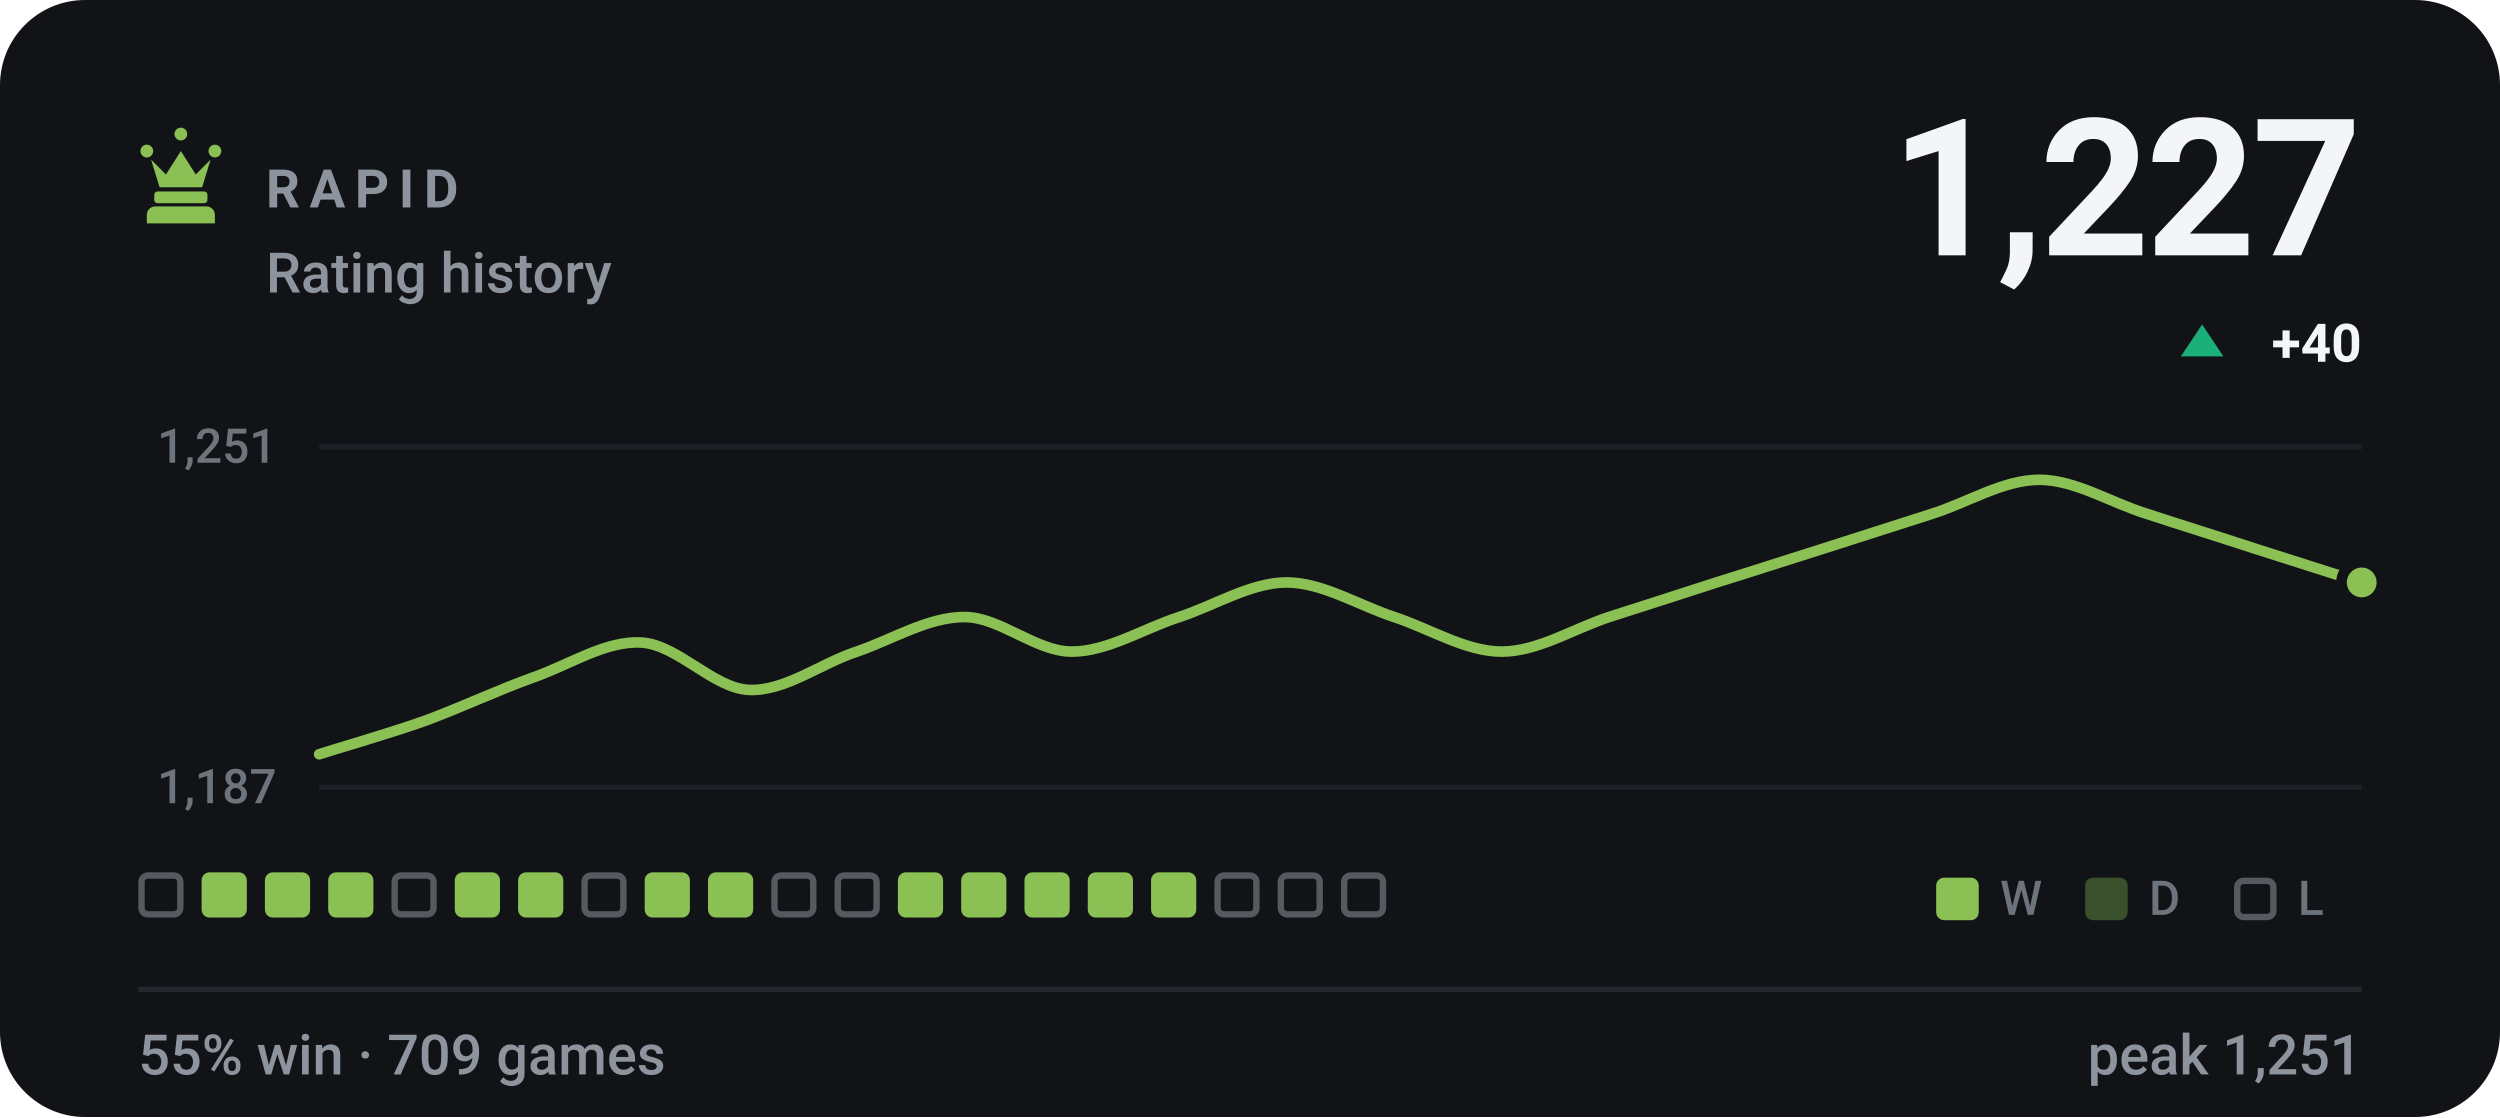
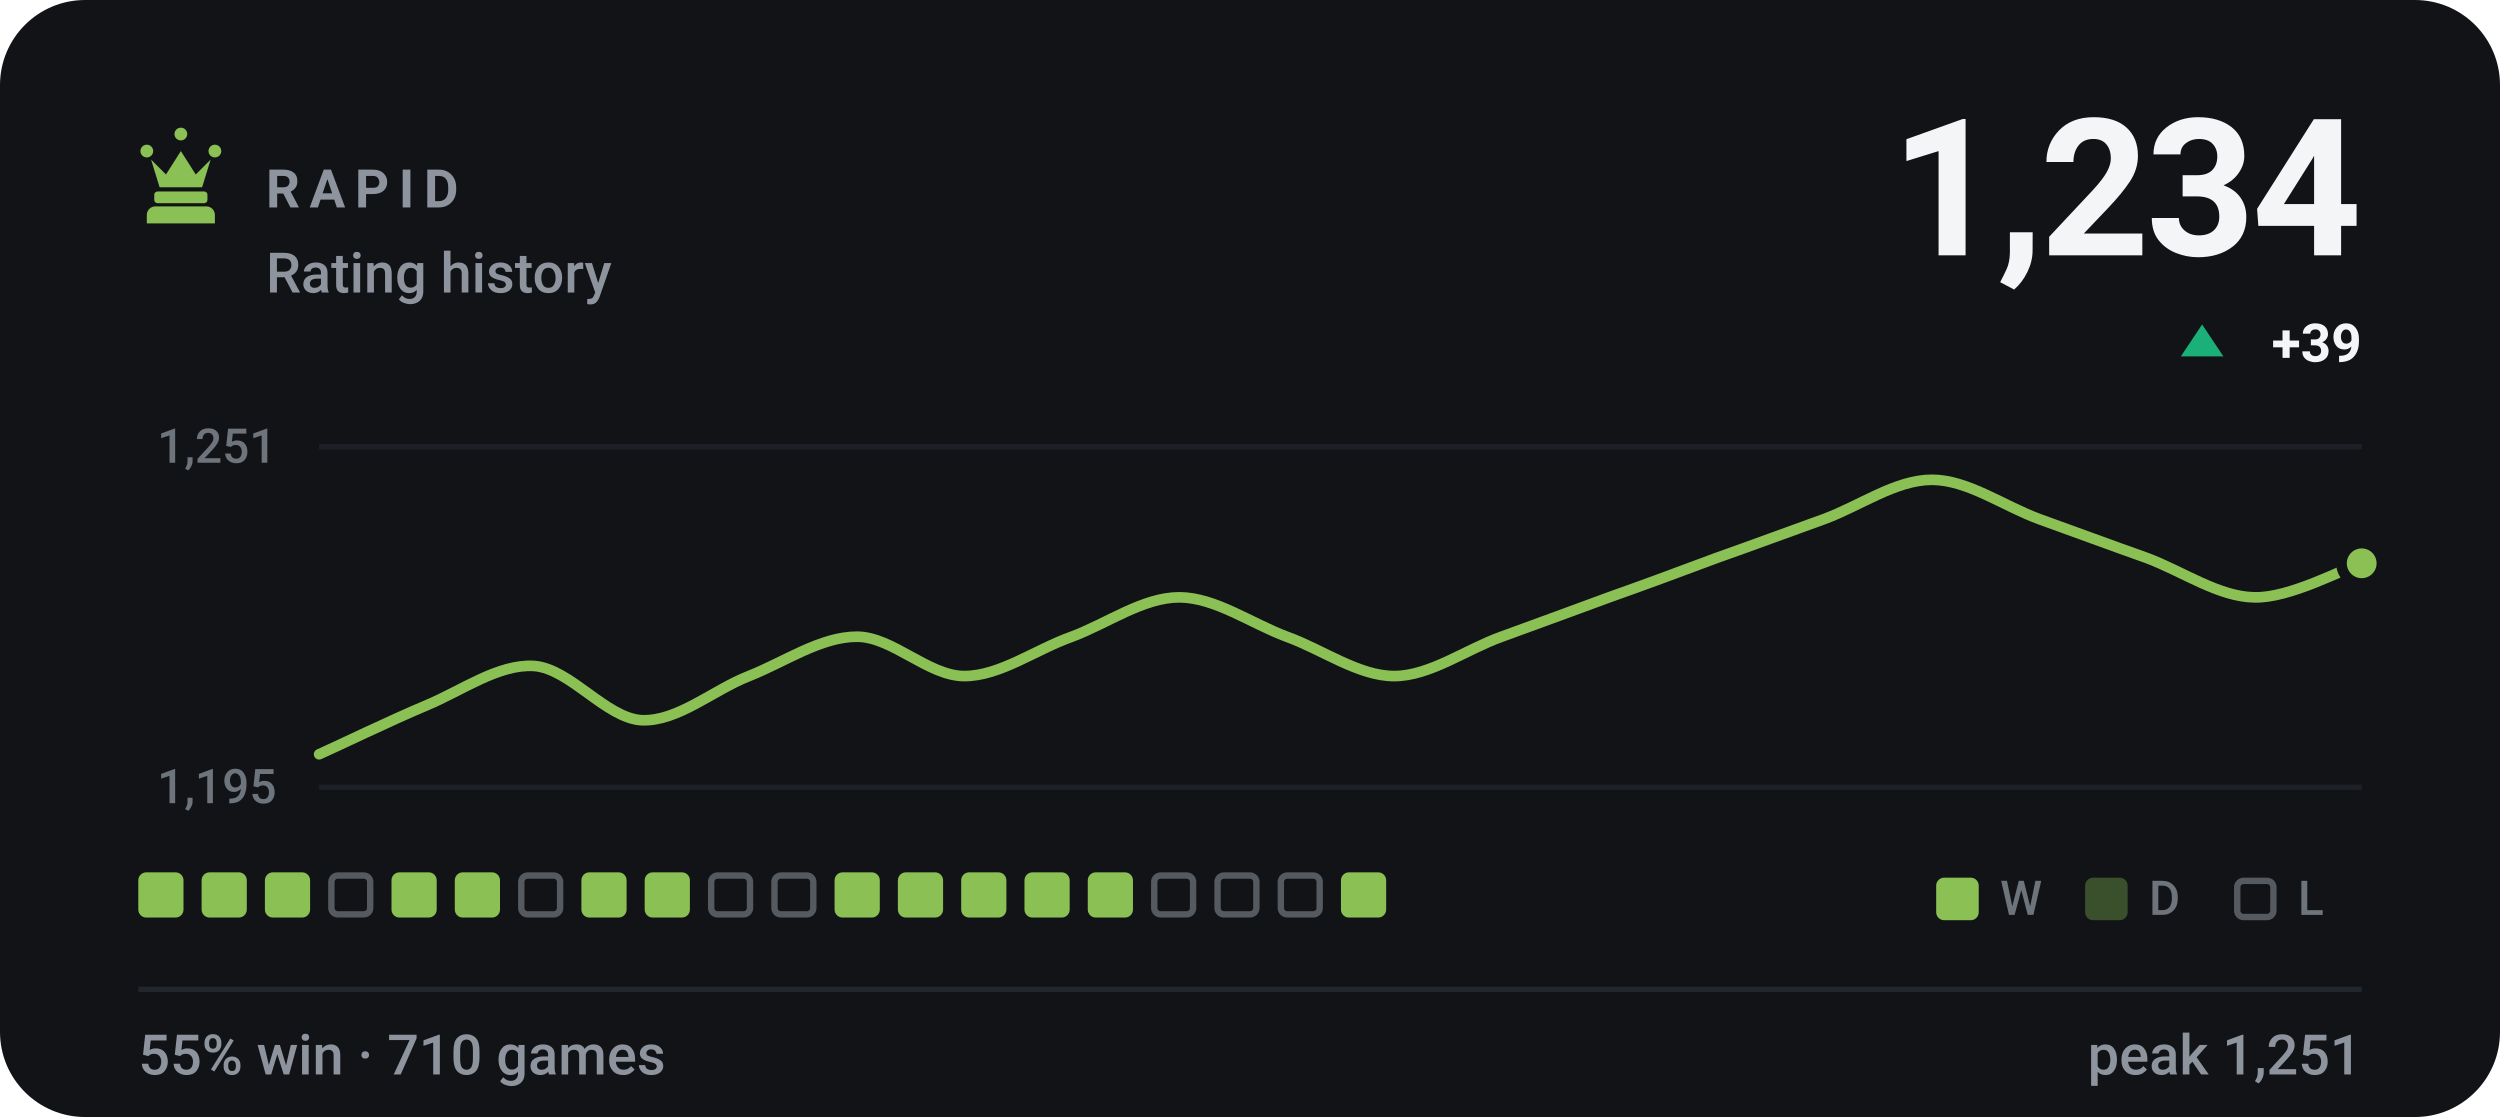
- <svg xmlns="http://www.w3.org/2000/svg" viewBox="0 0 470 210" width="470" height="210" role="img" aria-label="RAPID rating history, currently 1227, 55% win rate over 709 games">
+ <svg xmlns="http://www.w3.org/2000/svg" viewBox="0 0 470 210" width="470" height="210" role="img" aria-label="RAPID rating history, currently 1234, 55% win rate over 710 games">
  <style>svg{font-family:-apple-system,BlinkMacSystemFont,'Segoe UI',Roboto,'Helvetica Neue',Arial,sans-serif}text{fill:#f4f5f7;white-space:pre}.bg{fill:#111317}.acc{fill:#8ac054}.win{fill:#1baf7a}.draw{fill:#8b8f96}.loss{fill:#d03b3b}.lbl{font-size:10px;font-weight:600;letter-spacing:.18em;fill:#8d949d}.cap{font-size:10.5px;font-weight:500;fill:#8d949d}.num{font-family:-apple-system,BlinkMacSystemFont,'Segoe UI',Roboto,'Helvetica Neue',Arial,sans-serif;font-weight:700;letter-spacing:-.02em}.tick{font-size:9px;font-weight:500;fill:#8d949d;opacity:.75}.dl{font-size:10px;font-weight:600}.rule{stroke:#22262d;stroke-width:1;fill:none}.grid{stroke:#22262d;stroke-width:1;fill:none;opacity:.7}.ln{fill:none;stroke:#8ac054;stroke-width:2;stroke-linecap:round;stroke-linejoin:round}.ring{stroke:#111317;stroke-width:2}.hollow{fill:none;stroke-width:1.5}.sq{fill:#f4f5f7;opacity:.035}</style>
  <rect class="bg" width="470" height="210" rx="16" />
  <g class="acc" transform="translate(24.0,22.8) scale(0.2)">
    <path d="M18 22a6 6 0 1 1 0 12 6 6 0 0 1 0-12zm64 0a6 6 0 1 1 0 12 6 6 0 0 1 0-12zM50 6a6 6 0 1 1 0 12 6 6 0 0 1 0-12zM22 36l8 26h40l8-26-14 14-14-22-14 22zM28 66h44c1.6 0 3 1.3 3 3v5c0 1.6-1.4 3-3 3H28c-1.6 0-3-1.4-3-3v-5c0-1.7 1.4-3 3-3zM26 80h48c4.4 0 8 3.6 8 8v8H18v-8c0-4.4 3.6-8 8-8z" />
  </g>
  <text class="lbl" x="50" y="39">RAPID</text>
  <text class="cap" x="50" y="55">Rating history</text>
-   <text class="num" x="444" y="48" text-anchor="end" style="font-size:36px">1,227</text>
+   <text class="num" x="444" y="48" text-anchor="end" style="font-size:36px">1,234</text>
  <path fill="#1baf7a" d="M414 61L418 67H410Z" />
-   <text class="dl" x="444" y="68" text-anchor="end" fill="#1baf7a">+40</text>
+   <text class="dl" x="444" y="68" text-anchor="end" fill="#1baf7a">+39</text>
  <line class="grid" x1="60" y1="84" x2="444" y2="84" />
  <line class="grid" x1="60" y1="148" x2="444" y2="148" />
  <text class="tick" x="52" y="87" text-anchor="end">1,251</text>
-   <text class="tick" x="52" y="151" text-anchor="end">1,187</text>
-   <path class="ln" d="M60.0 141.8C63.4 140.7 73.5 137.8 80.2 135.4C86.9 132.9 93.7 129.7 100.4 127.3C107.2 124.9 113.9 120.4 120.6 120.8C127.4 121.2 134.1 129.4 140.8 129.7C147.6 130.0 154.3 124.7 161.1 122.5C167.8 120.2 174.5 116.0 181.3 116.0C188.0 116.0 194.7 122.5 201.5 122.5C208.2 122.5 214.9 118.2 221.7 116.0C228.4 113.8 235.2 109.5 241.9 109.5C248.6 109.5 255.4 113.8 262.1 116.0C268.8 118.2 275.6 122.5 282.3 122.5C289.1 122.5 295.8 118.2 302.5 116.0C309.3 113.8 316.0 111.7 322.7 109.5C329.5 107.4 336.2 105.2 342.9 103.1C349.7 100.9 356.4 98.8 363.2 96.6C369.9 94.5 376.6 90.2 383.4 90.2C390.1 90.2 396.8 94.5 403.6 96.6C410.3 98.8 417.1 100.9 423.8 103.1C430.5 105.2 440.6 108.5 444.0 109.5" />
-   <circle class="acc ring" cx="444.0" cy="109.5" r="3.8" />
-   <rect x="26.6" y="164.6" width="7.3" height="7.3" rx="1.2" fill="none" stroke="#8d949d" stroke-width="1.2" opacity=".55" />
+   <text class="tick" x="52" y="151" text-anchor="end">1,195</text>
+   <path class="ln" d="M60.0 141.8C63.4 140.3 73.5 135.4 80.2 132.6C86.9 129.8 93.7 124.8 100.4 125.2C107.2 125.7 113.9 135.0 120.6 135.4C127.4 135.7 134.1 129.7 140.8 127.1C147.6 124.4 154.3 119.7 161.1 119.7C167.8 119.7 174.5 127.1 181.3 127.1C188.0 127.1 194.7 122.1 201.5 119.7C208.2 117.2 214.9 112.3 221.7 112.3C228.4 112.3 235.2 117.2 241.9 119.7C248.6 122.1 255.4 127.1 262.1 127.1C268.8 127.1 275.6 122.1 282.3 119.7C289.1 117.2 295.8 114.8 302.5 112.3C309.3 109.9 316.0 107.4 322.7 104.9C329.5 102.5 336.2 100.0 342.9 97.6C349.7 95.1 356.4 90.2 363.2 90.2C369.9 90.2 376.6 95.1 383.4 97.6C390.1 100.0 396.8 102.5 403.6 104.9C410.3 107.4 417.1 112.2 423.8 112.3C430.5 112.5 440.6 106.9 444.0 105.9" />
+   <circle class="acc ring" cx="444.0" cy="105.9" r="3.8" />
+   <rect x="26.0" y="164" width="8.5" height="8.5" rx="1.5" fill="#8ac054" />
  <rect x="37.9" y="164" width="8.5" height="8.5" rx="1.5" fill="#8ac054" />
  <rect x="49.8" y="164" width="8.5" height="8.5" rx="1.5" fill="#8ac054" />
-   <rect x="61.7" y="164" width="8.5" height="8.5" rx="1.5" fill="#8ac054" />
-   <rect x="74.2" y="164.6" width="7.3" height="7.3" rx="1.2" fill="none" stroke="#8d949d" stroke-width="1.2" opacity=".55" />
+   <rect x="62.3" y="164.6" width="7.3" height="7.3" rx="1.2" fill="none" stroke="#8d949d" stroke-width="1.2" opacity=".55" />
+   <rect x="73.6" y="164" width="8.5" height="8.5" rx="1.5" fill="#8ac054" />
  <rect x="85.5" y="164" width="8.5" height="8.5" rx="1.5" fill="#8ac054" />
-   <rect x="97.4" y="164" width="8.5" height="8.5" rx="1.5" fill="#8ac054" />
-   <rect x="109.9" y="164.6" width="7.3" height="7.3" rx="1.2" fill="none" stroke="#8d949d" stroke-width="1.2" opacity=".55" />
+   <rect x="98.0" y="164.6" width="7.3" height="7.3" rx="1.2" fill="none" stroke="#8d949d" stroke-width="1.2" opacity=".55" />
+   <rect x="109.3" y="164" width="8.5" height="8.5" rx="1.5" fill="#8ac054" />
  <rect x="121.2" y="164" width="8.5" height="8.5" rx="1.5" fill="#8ac054" />
-   <rect x="133.1" y="164" width="8.5" height="8.5" rx="1.5" fill="#8ac054" />
+   <rect x="133.7" y="164.6" width="7.3" height="7.3" rx="1.2" fill="none" stroke="#8d949d" stroke-width="1.2" opacity=".55" />
  <rect x="145.6" y="164.6" width="7.3" height="7.3" rx="1.2" fill="none" stroke="#8d949d" stroke-width="1.2" opacity=".55" />
-   <rect x="157.5" y="164.6" width="7.3" height="7.3" rx="1.2" fill="none" stroke="#8d949d" stroke-width="1.2" opacity=".55" />
+   <rect x="156.9" y="164" width="8.5" height="8.5" rx="1.5" fill="#8ac054" />
  <rect x="168.8" y="164" width="8.5" height="8.5" rx="1.5" fill="#8ac054" />
  <rect x="180.7" y="164" width="8.5" height="8.5" rx="1.5" fill="#8ac054" />
  <rect x="192.6" y="164" width="8.5" height="8.5" rx="1.5" fill="#8ac054" />
  <rect x="204.5" y="164" width="8.5" height="8.5" rx="1.5" fill="#8ac054" />
-   <rect x="216.4" y="164" width="8.5" height="8.5" rx="1.5" fill="#8ac054" />
+   <rect x="217.0" y="164.6" width="7.3" height="7.3" rx="1.2" fill="none" stroke="#8d949d" stroke-width="1.2" opacity=".55" />
  <rect x="228.9" y="164.6" width="7.3" height="7.3" rx="1.2" fill="none" stroke="#8d949d" stroke-width="1.2" opacity=".55" />
  <rect x="240.8" y="164.6" width="7.3" height="7.3" rx="1.2" fill="none" stroke="#8d949d" stroke-width="1.2" opacity=".55" />
-   <rect x="252.7" y="164.6" width="7.3" height="7.3" rx="1.2" fill="none" stroke="#8d949d" stroke-width="1.2" opacity=".55" />
+   <rect x="252.1" y="164" width="8.5" height="8.5" rx="1.5" fill="#8ac054" />
  <rect x="364" y="165" width="8" height="8" rx="1.5" fill="#8ac054" />
  <text class="tick" x="376" y="172">W</text>
  <rect x="392" y="165" width="8" height="8" rx="1.5" fill="#8ac054" opacity=".34" />
  <text class="tick" x="404" y="172">D</text>
  <rect x="420.6" y="165.6" width="6.8" height="6.8" rx="1.2" fill="none" stroke="#8d949d" stroke-width="1.2" opacity=".55" />
  <text class="tick" x="432" y="172">L</text>
  <line class="rule" x1="26" y1="186" x2="444" y2="186" />
-   <text class="cap" x="26" y="202">55% win · 709 games</text>
+   <text class="cap" x="26" y="202">55% win · 710 games</text>
  <text class="cap" x="444" y="202" text-anchor="end">peak 1,251</text>
</svg>
